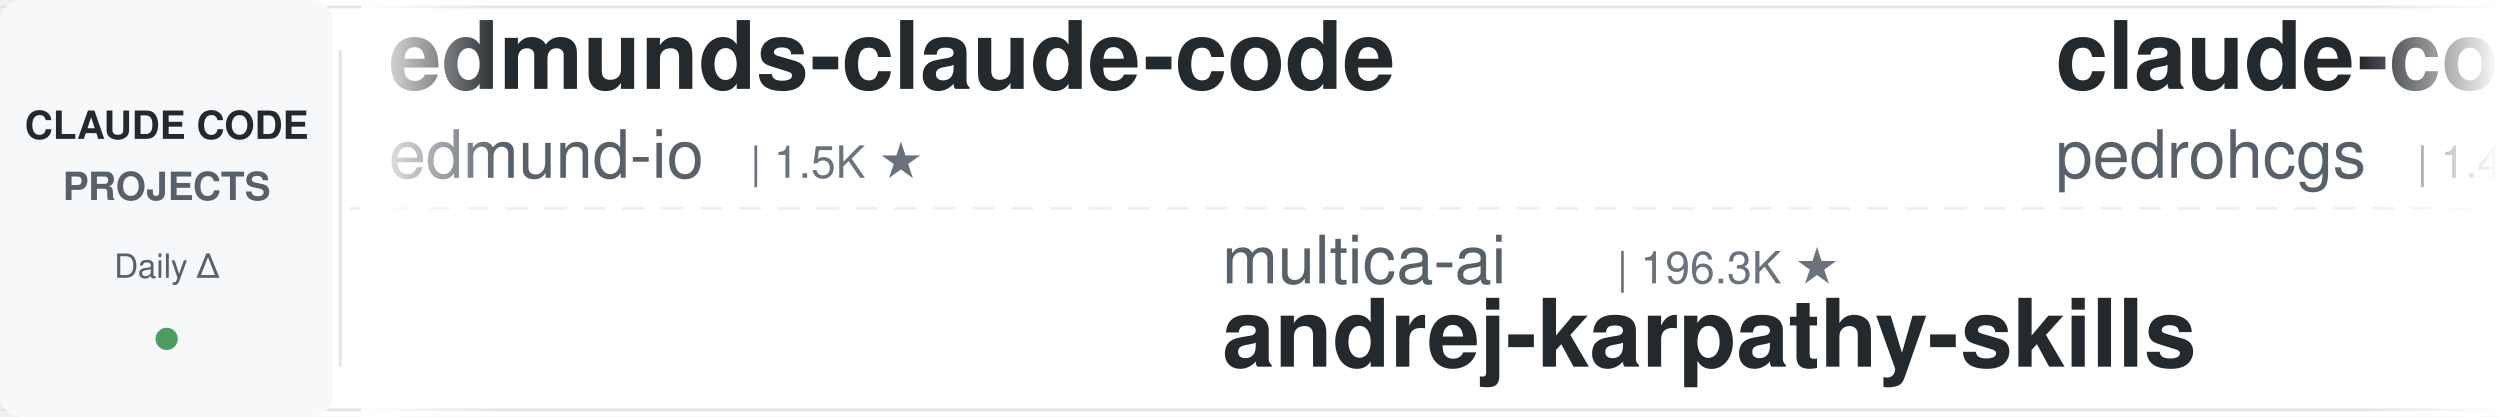
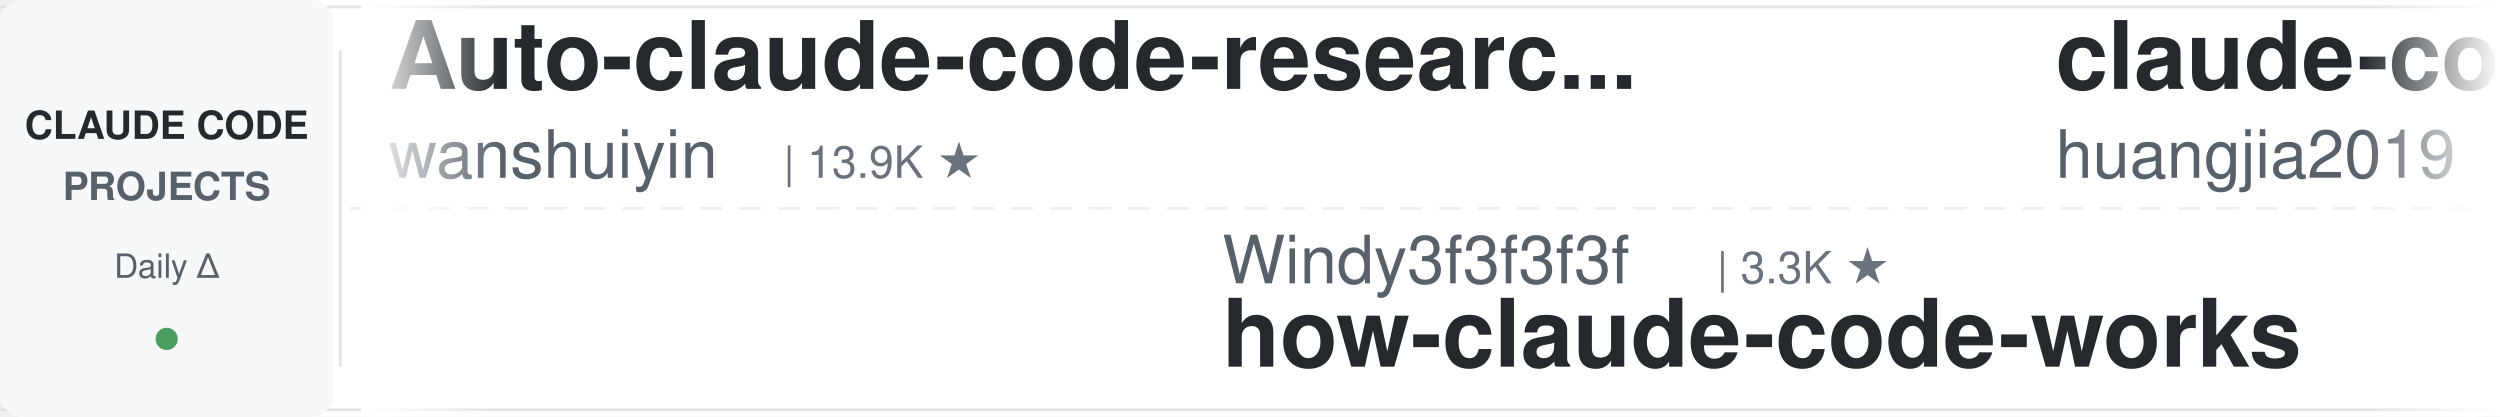
<svg xmlns="http://www.w3.org/2000/svg" width="900" height="150">
  <defs>
    <linearGradient id="leftFade" x1="0%" y1="0%" x2="100%" y2="0%">
      <stop offset="0%" style="stop-color:#ffffff;stop-opacity:1" />
      <stop offset="100%" style="stop-color:#ffffff;stop-opacity:0" />
    </linearGradient>
    <linearGradient id="rightFade" x1="0%" y1="0%" x2="100%" y2="0%">
      <stop offset="0%" style="stop-color:#ffffff;stop-opacity:0" />
      <stop offset="100%" style="stop-color:#ffffff;stop-opacity:1" />
    </linearGradient>
  </defs>
  <rect width="900" height="150" fill="#ffffff" rx="8" />
  <rect x="0" y="2" width="900" height="1" fill="#e1e4e8" />
  <rect x="0" y="147" width="900" height="1" fill="#e1e4e8" />
  <line x1="0" y1="75" x2="900" y2="75" stroke="#e1e4e8" stroke-width="1" stroke-dasharray="8 6" opacity="0.6" />
  <rect x="0" y="0" width="120" height="150" fill="#f6f8fa" rx="8" />
  <text x="60" y="50" font-family="-apple-system, BlinkMacSystemFont, 'Segoe UI', Helvetica, Arial, sans-serif" font-size="14" font-weight="600" fill="#24292e" text-anchor="middle">CLAUDE CODE</text>
  <text x="60" y="72" font-family="-apple-system, BlinkMacSystemFont, 'Segoe UI', Helvetica, Arial, sans-serif" font-size="14" font-weight="600" fill="#586069" text-anchor="middle">PROJECTS</text>
  <text x="60" y="100" font-family="-apple-system, BlinkMacSystemFont, 'Segoe UI', Helvetica, Arial, sans-serif" font-size="12" font-weight="500" fill="#586069" text-anchor="middle">Daily Δ</text>
  <circle cx="60" cy="122" r="4" fill="#22863a" opacity="0.8" />
  <rect x="122" y="18" width="1" height="114" fill="#e1e4e8" />
  <clipPath id="tickerClip">
    <rect x="130" y="0" width="770" height="150" />
  </clipPath>
  <g clip-path="url(#tickerClip)">
    <g id="tickerItems">
      <animateTransform attributeName="transform" attributeType="XML" type="translate" from="0 0" to="-3000 0" dur="54s" repeatCount="indefinite" />
      <g transform="translate(0, 0)">
-         <text x="140" y="32" font-family="-apple-system, BlinkMacSystemFont, 'Segoe UI', Helvetica, Arial, sans-serif" font-size="34" font-weight="600" fill="#24292e">edmunds-claude-code</text>
-         <text x="140" y="64" font-family="-apple-system, BlinkMacSystemFont, 'Segoe UI', Helvetica, Arial, sans-serif" font-size="24" font-weight="400" fill="#586069">edmund-io</text>
-         <text x="270" y="64" font-family="-apple-system, BlinkMacSystemFont, 'Segoe UI', Helvetica, Arial, sans-serif" font-size="16" font-weight="500" fill="#6a737d">| 1.5K ★</text>
+         <text x="140" y="32" font-family="-apple-system, BlinkMacSystemFont, 'Segoe UI', Helvetica, Arial, sans-serif" font-size="34" font-weight="600" fill="#24292e">Auto-claude-code-researc...</text>
+         <text x="140" y="64" font-family="-apple-system, BlinkMacSystemFont, 'Segoe UI', Helvetica, Arial, sans-serif" font-size="24" font-weight="400" fill="#586069">wanshuiyin</text>
+         <text x="282" y="64" font-family="-apple-system, BlinkMacSystemFont, 'Segoe UI', Helvetica, Arial, sans-serif" font-size="16" font-weight="500" fill="#6a737d">| 13.9K ★</text>
      </g>
      <g transform="translate(300, 0)">
-         <text x="140" y="102" font-family="-apple-system, BlinkMacSystemFont, 'Segoe UI', Helvetica, Arial, sans-serif" font-size="24" font-weight="400" fill="#586069">multica-ai</text>
-         <text x="282" y="102" font-family="-apple-system, BlinkMacSystemFont, 'Segoe UI', Helvetica, Arial, sans-serif" font-size="16" font-weight="500" fill="#6a737d">| 196.3K ★</text>
-         <text x="140" y="132" font-family="-apple-system, BlinkMacSystemFont, 'Segoe UI', Helvetica, Arial, sans-serif" font-size="34" font-weight="600" fill="#24292e">andrej-karpathy-skills</text>
+         <text x="140" y="102" font-family="-apple-system, BlinkMacSystemFont, 'Segoe UI', Helvetica, Arial, sans-serif" font-size="24" font-weight="400" fill="#586069">Windy3f3f3f3f</text>
+         <text x="318" y="102" font-family="-apple-system, BlinkMacSystemFont, 'Segoe UI', Helvetica, Arial, sans-serif" font-size="16" font-weight="500" fill="#6a737d">| 3.3K ★</text>
+         <text x="140" y="132" font-family="-apple-system, BlinkMacSystemFont, 'Segoe UI', Helvetica, Arial, sans-serif" font-size="34" font-weight="600" fill="#24292e">how-claude-code-works</text>
      </g>
      <g transform="translate(600, 0)">
-         <text x="140" y="32" font-family="-apple-system, BlinkMacSystemFont, 'Segoe UI', Helvetica, Arial, sans-serif" font-size="34" font-weight="600" fill="#24292e">claude-code-my-workflow</text>
-         <text x="140" y="64" font-family="-apple-system, BlinkMacSystemFont, 'Segoe UI', Helvetica, Arial, sans-serif" font-size="24" font-weight="400" fill="#586069">pedrohcgs</text>
-         <text x="270" y="64" font-family="-apple-system, BlinkMacSystemFont, 'Segoe UI', Helvetica, Arial, sans-serif" font-size="16" font-weight="500" fill="#6a737d">| 1.4K ★</text>
+         <text x="140" y="32" font-family="-apple-system, BlinkMacSystemFont, 'Segoe UI', Helvetica, Arial, sans-serif" font-size="34" font-weight="600" fill="#24292e">claude-code-engineering</text>
+         <text x="140" y="64" font-family="-apple-system, BlinkMacSystemFont, 'Segoe UI', Helvetica, Arial, sans-serif" font-size="24" font-weight="400" fill="#586069">huangjia2019</text>
+         <text x="306" y="64" font-family="-apple-system, BlinkMacSystemFont, 'Segoe UI', Helvetica, Arial, sans-serif" font-size="16" font-weight="500" fill="#6a737d">| 1.0K ★</text>
      </g>
      <g transform="translate(900, 0)">
-         <text x="140" y="102" font-family="-apple-system, BlinkMacSystemFont, 'Segoe UI', Helvetica, Arial, sans-serif" font-size="24" font-weight="400" fill="#586069">diet103</text>
-         <text x="246" y="102" font-family="-apple-system, BlinkMacSystemFont, 'Segoe UI', Helvetica, Arial, sans-serif" font-size="16" font-weight="500" fill="#6a737d">| 10.0K ★</text>
-         <text x="140" y="132" font-family="-apple-system, BlinkMacSystemFont, 'Segoe UI', Helvetica, Arial, sans-serif" font-size="34" font-weight="600" fill="#24292e">claude-code-infrastructu...</text>
+         <text x="140" y="102" font-family="-apple-system, BlinkMacSystemFont, 'Segoe UI', Helvetica, Arial, sans-serif" font-size="24" font-weight="400" fill="#586069">zebbern</text>
+         <text x="246" y="102" font-family="-apple-system, BlinkMacSystemFont, 'Segoe UI', Helvetica, Arial, sans-serif" font-size="16" font-weight="500" fill="#6a737d">| 4.4K ★</text>
+         <text x="140" y="132" font-family="-apple-system, BlinkMacSystemFont, 'Segoe UI', Helvetica, Arial, sans-serif" font-size="34" font-weight="600" fill="#24292e">claude-code-guide</text>
      </g>
      <g transform="translate(1200, 0)">
-         <text x="140" y="32" font-family="-apple-system, BlinkMacSystemFont, 'Segoe UI', Helvetica, Arial, sans-serif" font-size="34" font-weight="600" fill="#24292e">claude-code-rev</text>
-         <text x="140" y="64" font-family="-apple-system, BlinkMacSystemFont, 'Segoe UI', Helvetica, Arial, sans-serif" font-size="24" font-weight="400" fill="#586069">oboard</text>
-         <text x="234" y="64" font-family="-apple-system, BlinkMacSystemFont, 'Segoe UI', Helvetica, Arial, sans-serif" font-size="16" font-weight="500" fill="#6a737d">| 3.3K ★</text>
+         <text x="140" y="32" font-family="-apple-system, BlinkMacSystemFont, 'Segoe UI', Helvetica, Arial, sans-serif" font-size="34" font-weight="600" fill="#24292e">claude-code-base-action</text>
+         <text x="140" y="64" font-family="-apple-system, BlinkMacSystemFont, 'Segoe UI', Helvetica, Arial, sans-serif" font-size="24" font-weight="400" fill="#586069">anthropics</text>
+         <text x="282" y="64" font-family="-apple-system, BlinkMacSystemFont, 'Segoe UI', Helvetica, Arial, sans-serif" font-size="16" font-weight="500" fill="#6a737d">| 926 ★</text>
      </g>
      <g transform="translate(1500, 0)">
-         <text x="140" y="102" font-family="-apple-system, BlinkMacSystemFont, 'Segoe UI', Helvetica, Arial, sans-serif" font-size="24" font-weight="400" fill="#586069">OneRedOak</text>
-         <text x="270" y="102" font-family="-apple-system, BlinkMacSystemFont, 'Segoe UI', Helvetica, Arial, sans-serif" font-size="16" font-weight="500" fill="#6a737d">| 3.9K ★</text>
-         <text x="140" y="132" font-family="-apple-system, BlinkMacSystemFont, 'Segoe UI', Helvetica, Arial, sans-serif" font-size="34" font-weight="600" fill="#24292e">claude-code-workflows</text>
+         <text x="140" y="102" font-family="-apple-system, BlinkMacSystemFont, 'Segoe UI', Helvetica, Arial, sans-serif" font-size="24" font-weight="400" fill="#586069">frankbria</text>
+         <text x="270" y="102" font-family="-apple-system, BlinkMacSystemFont, 'Segoe UI', Helvetica, Arial, sans-serif" font-size="16" font-weight="500" fill="#6a737d">| 9.6K ★</text>
+         <text x="140" y="132" font-family="-apple-system, BlinkMacSystemFont, 'Segoe UI', Helvetica, Arial, sans-serif" font-size="34" font-weight="600" fill="#24292e">ralph-claude-code</text>
      </g>
      <g transform="translate(1800, 0)">
-         <text x="140" y="32" font-family="-apple-system, BlinkMacSystemFont, 'Segoe UI', Helvetica, Arial, sans-serif" font-size="34" font-weight="600" fill="#24292e">claude-code-cheat-sheet</text>
-         <text x="140" y="64" font-family="-apple-system, BlinkMacSystemFont, 'Segoe UI', Helvetica, Arial, sans-serif" font-size="24" font-weight="400" fill="#586069">Njengah</text>
-         <text x="246" y="64" font-family="-apple-system, BlinkMacSystemFont, 'Segoe UI', Helvetica, Arial, sans-serif" font-size="16" font-weight="500" fill="#6a737d">| 1.9K ★</text>
+         <text x="140" y="32" font-family="-apple-system, BlinkMacSystemFont, 'Segoe UI', Helvetica, Arial, sans-serif" font-size="34" font-weight="600" fill="#24292e">Claude-Code-Usage-Monito...</text>
+         <text x="140" y="64" font-family="-apple-system, BlinkMacSystemFont, 'Segoe UI', Helvetica, Arial, sans-serif" font-size="24" font-weight="400" fill="#586069">Maciek-roboblog</text>
+         <text x="342" y="64" font-family="-apple-system, BlinkMacSystemFont, 'Segoe UI', Helvetica, Arial, sans-serif" font-size="16" font-weight="500" fill="#6a737d">| 8.5K ★</text>
      </g>
      <g transform="translate(2100, 0)">
-         <text x="140" y="102" font-family="-apple-system, BlinkMacSystemFont, 'Segoe UI', Helvetica, Arial, sans-serif" font-size="24" font-weight="400" fill="#586069">digitalsamba</text>
-         <text x="306" y="102" font-family="-apple-system, BlinkMacSystemFont, 'Segoe UI', Helvetica, Arial, sans-serif" font-size="16" font-weight="500" fill="#6a737d">| 1.8K ★</text>
-         <text x="140" y="132" font-family="-apple-system, BlinkMacSystemFont, 'Segoe UI', Helvetica, Arial, sans-serif" font-size="34" font-weight="600" fill="#24292e">claude-code-video-toolki...</text>
+         <text x="140" y="102" font-family="-apple-system, BlinkMacSystemFont, 'Segoe UI', Helvetica, Arial, sans-serif" font-size="24" font-weight="400" fill="#586069">davila7</text>
+         <text x="246" y="102" font-family="-apple-system, BlinkMacSystemFont, 'Segoe UI', Helvetica, Arial, sans-serif" font-size="16" font-weight="500" fill="#6a737d">| 29.9K ★</text>
+         <text x="140" y="132" font-family="-apple-system, BlinkMacSystemFont, 'Segoe UI', Helvetica, Arial, sans-serif" font-size="34" font-weight="600" fill="#24292e">claude-code-templates</text>
      </g>
      <g transform="translate(2400, 0)">
-         <text x="140" y="32" font-family="-apple-system, BlinkMacSystemFont, 'Segoe UI', Helvetica, Arial, sans-serif" font-size="34" font-weight="600" fill="#24292e">claude-code-proxy</text>
-         <text x="140" y="64" font-family="-apple-system, BlinkMacSystemFont, 'Segoe UI', Helvetica, Arial, sans-serif" font-size="24" font-weight="400" fill="#586069">fuergaosi233</text>
-         <text x="306" y="64" font-family="-apple-system, BlinkMacSystemFont, 'Segoe UI', Helvetica, Arial, sans-serif" font-size="16" font-weight="500" fill="#6a737d">| 2.8K ★</text>
+         <text x="140" y="32" font-family="-apple-system, BlinkMacSystemFont, 'Segoe UI', Helvetica, Arial, sans-serif" font-size="34" font-weight="600" fill="#24292e">claude-code-best-practic...</text>
+         <text x="140" y="64" font-family="-apple-system, BlinkMacSystemFont, 'Segoe UI', Helvetica, Arial, sans-serif" font-size="24" font-weight="400" fill="#586069">shanraisshan</text>
+         <text x="306" y="64" font-family="-apple-system, BlinkMacSystemFont, 'Segoe UI', Helvetica, Arial, sans-serif" font-size="16" font-weight="500" fill="#6a737d">| 63.5K ★</text>
      </g>
      <g transform="translate(2700, 0)">
-         <text x="140" y="102" font-family="-apple-system, BlinkMacSystemFont, 'Segoe UI', Helvetica, Arial, sans-serif" font-size="24" font-weight="400" fill="#586069">krusemediallc</text>
-         <text x="318" y="102" font-family="-apple-system, BlinkMacSystemFont, 'Segoe UI', Helvetica, Arial, sans-serif" font-size="16" font-weight="500" fill="#6a737d">| 1.0K ★</text>
-         <text x="140" y="132" font-family="-apple-system, BlinkMacSystemFont, 'Segoe UI', Helvetica, Arial, sans-serif" font-size="34" font-weight="600" fill="#24292e">arcads-claude-code</text>
+         <text x="140" y="102" font-family="-apple-system, BlinkMacSystemFont, 'Segoe UI', Helvetica, Arial, sans-serif" font-size="24" font-weight="400" fill="#586069">Windy3f3f3f3f</text>
+         <text x="318" y="102" font-family="-apple-system, BlinkMacSystemFont, 'Segoe UI', Helvetica, Arial, sans-serif" font-size="16" font-weight="500" fill="#6a737d">| 2.5K ★</text>
+         <text x="140" y="132" font-family="-apple-system, BlinkMacSystemFont, 'Segoe UI', Helvetica, Arial, sans-serif" font-size="34" font-weight="600" fill="#24292e">claude-code-from-scratch</text>
      </g>
      <g transform="translate(3000, 0)">
-         <text x="140" y="32" font-family="-apple-system, BlinkMacSystemFont, 'Segoe UI', Helvetica, Arial, sans-serif" font-size="34" font-weight="600" fill="#24292e">edmunds-claude-code</text>
-         <text x="140" y="64" font-family="-apple-system, BlinkMacSystemFont, 'Segoe UI', Helvetica, Arial, sans-serif" font-size="24" font-weight="400" fill="#586069">edmund-io</text>
-         <text x="270" y="64" font-family="-apple-system, BlinkMacSystemFont, 'Segoe UI', Helvetica, Arial, sans-serif" font-size="16" font-weight="500" fill="#6a737d">| 1.5K ★</text>
+         <text x="140" y="32" font-family="-apple-system, BlinkMacSystemFont, 'Segoe UI', Helvetica, Arial, sans-serif" font-size="34" font-weight="600" fill="#24292e">Auto-claude-code-researc...</text>
+         <text x="140" y="64" font-family="-apple-system, BlinkMacSystemFont, 'Segoe UI', Helvetica, Arial, sans-serif" font-size="24" font-weight="400" fill="#586069">wanshuiyin</text>
+         <text x="282" y="64" font-family="-apple-system, BlinkMacSystemFont, 'Segoe UI', Helvetica, Arial, sans-serif" font-size="16" font-weight="500" fill="#6a737d">| 13.9K ★</text>
      </g>
      <g transform="translate(3300, 0)">
-         <text x="140" y="102" font-family="-apple-system, BlinkMacSystemFont, 'Segoe UI', Helvetica, Arial, sans-serif" font-size="24" font-weight="400" fill="#586069">multica-ai</text>
-         <text x="282" y="102" font-family="-apple-system, BlinkMacSystemFont, 'Segoe UI', Helvetica, Arial, sans-serif" font-size="16" font-weight="500" fill="#6a737d">| 196.3K ★</text>
-         <text x="140" y="132" font-family="-apple-system, BlinkMacSystemFont, 'Segoe UI', Helvetica, Arial, sans-serif" font-size="34" font-weight="600" fill="#24292e">andrej-karpathy-skills</text>
+         <text x="140" y="102" font-family="-apple-system, BlinkMacSystemFont, 'Segoe UI', Helvetica, Arial, sans-serif" font-size="24" font-weight="400" fill="#586069">Windy3f3f3f3f</text>
+         <text x="318" y="102" font-family="-apple-system, BlinkMacSystemFont, 'Segoe UI', Helvetica, Arial, sans-serif" font-size="16" font-weight="500" fill="#6a737d">| 3.3K ★</text>
+         <text x="140" y="132" font-family="-apple-system, BlinkMacSystemFont, 'Segoe UI', Helvetica, Arial, sans-serif" font-size="34" font-weight="600" fill="#24292e">how-claude-code-works</text>
      </g>
      <g transform="translate(3600, 0)">
-         <text x="140" y="32" font-family="-apple-system, BlinkMacSystemFont, 'Segoe UI', Helvetica, Arial, sans-serif" font-size="34" font-weight="600" fill="#24292e">claude-code-my-workflow</text>
-         <text x="140" y="64" font-family="-apple-system, BlinkMacSystemFont, 'Segoe UI', Helvetica, Arial, sans-serif" font-size="24" font-weight="400" fill="#586069">pedrohcgs</text>
-         <text x="270" y="64" font-family="-apple-system, BlinkMacSystemFont, 'Segoe UI', Helvetica, Arial, sans-serif" font-size="16" font-weight="500" fill="#6a737d">| 1.4K ★</text>
+         <text x="140" y="32" font-family="-apple-system, BlinkMacSystemFont, 'Segoe UI', Helvetica, Arial, sans-serif" font-size="34" font-weight="600" fill="#24292e">claude-code-engineering</text>
+         <text x="140" y="64" font-family="-apple-system, BlinkMacSystemFont, 'Segoe UI', Helvetica, Arial, sans-serif" font-size="24" font-weight="400" fill="#586069">huangjia2019</text>
+         <text x="306" y="64" font-family="-apple-system, BlinkMacSystemFont, 'Segoe UI', Helvetica, Arial, sans-serif" font-size="16" font-weight="500" fill="#6a737d">| 1.0K ★</text>
      </g>
      <g transform="translate(3900, 0)">
-         <text x="140" y="102" font-family="-apple-system, BlinkMacSystemFont, 'Segoe UI', Helvetica, Arial, sans-serif" font-size="24" font-weight="400" fill="#586069">diet103</text>
-         <text x="246" y="102" font-family="-apple-system, BlinkMacSystemFont, 'Segoe UI', Helvetica, Arial, sans-serif" font-size="16" font-weight="500" fill="#6a737d">| 10.0K ★</text>
-         <text x="140" y="132" font-family="-apple-system, BlinkMacSystemFont, 'Segoe UI', Helvetica, Arial, sans-serif" font-size="34" font-weight="600" fill="#24292e">claude-code-infrastructu...</text>
+         <text x="140" y="102" font-family="-apple-system, BlinkMacSystemFont, 'Segoe UI', Helvetica, Arial, sans-serif" font-size="24" font-weight="400" fill="#586069">zebbern</text>
+         <text x="246" y="102" font-family="-apple-system, BlinkMacSystemFont, 'Segoe UI', Helvetica, Arial, sans-serif" font-size="16" font-weight="500" fill="#6a737d">| 4.4K ★</text>
+         <text x="140" y="132" font-family="-apple-system, BlinkMacSystemFont, 'Segoe UI', Helvetica, Arial, sans-serif" font-size="34" font-weight="600" fill="#24292e">claude-code-guide</text>
      </g>
    </g>
  </g>
  <rect x="130" y="0" width="50" height="150" fill="url(#leftFade)" />
  <rect x="850" y="0" width="50" height="150" fill="url(#rightFade)" />
</svg>
